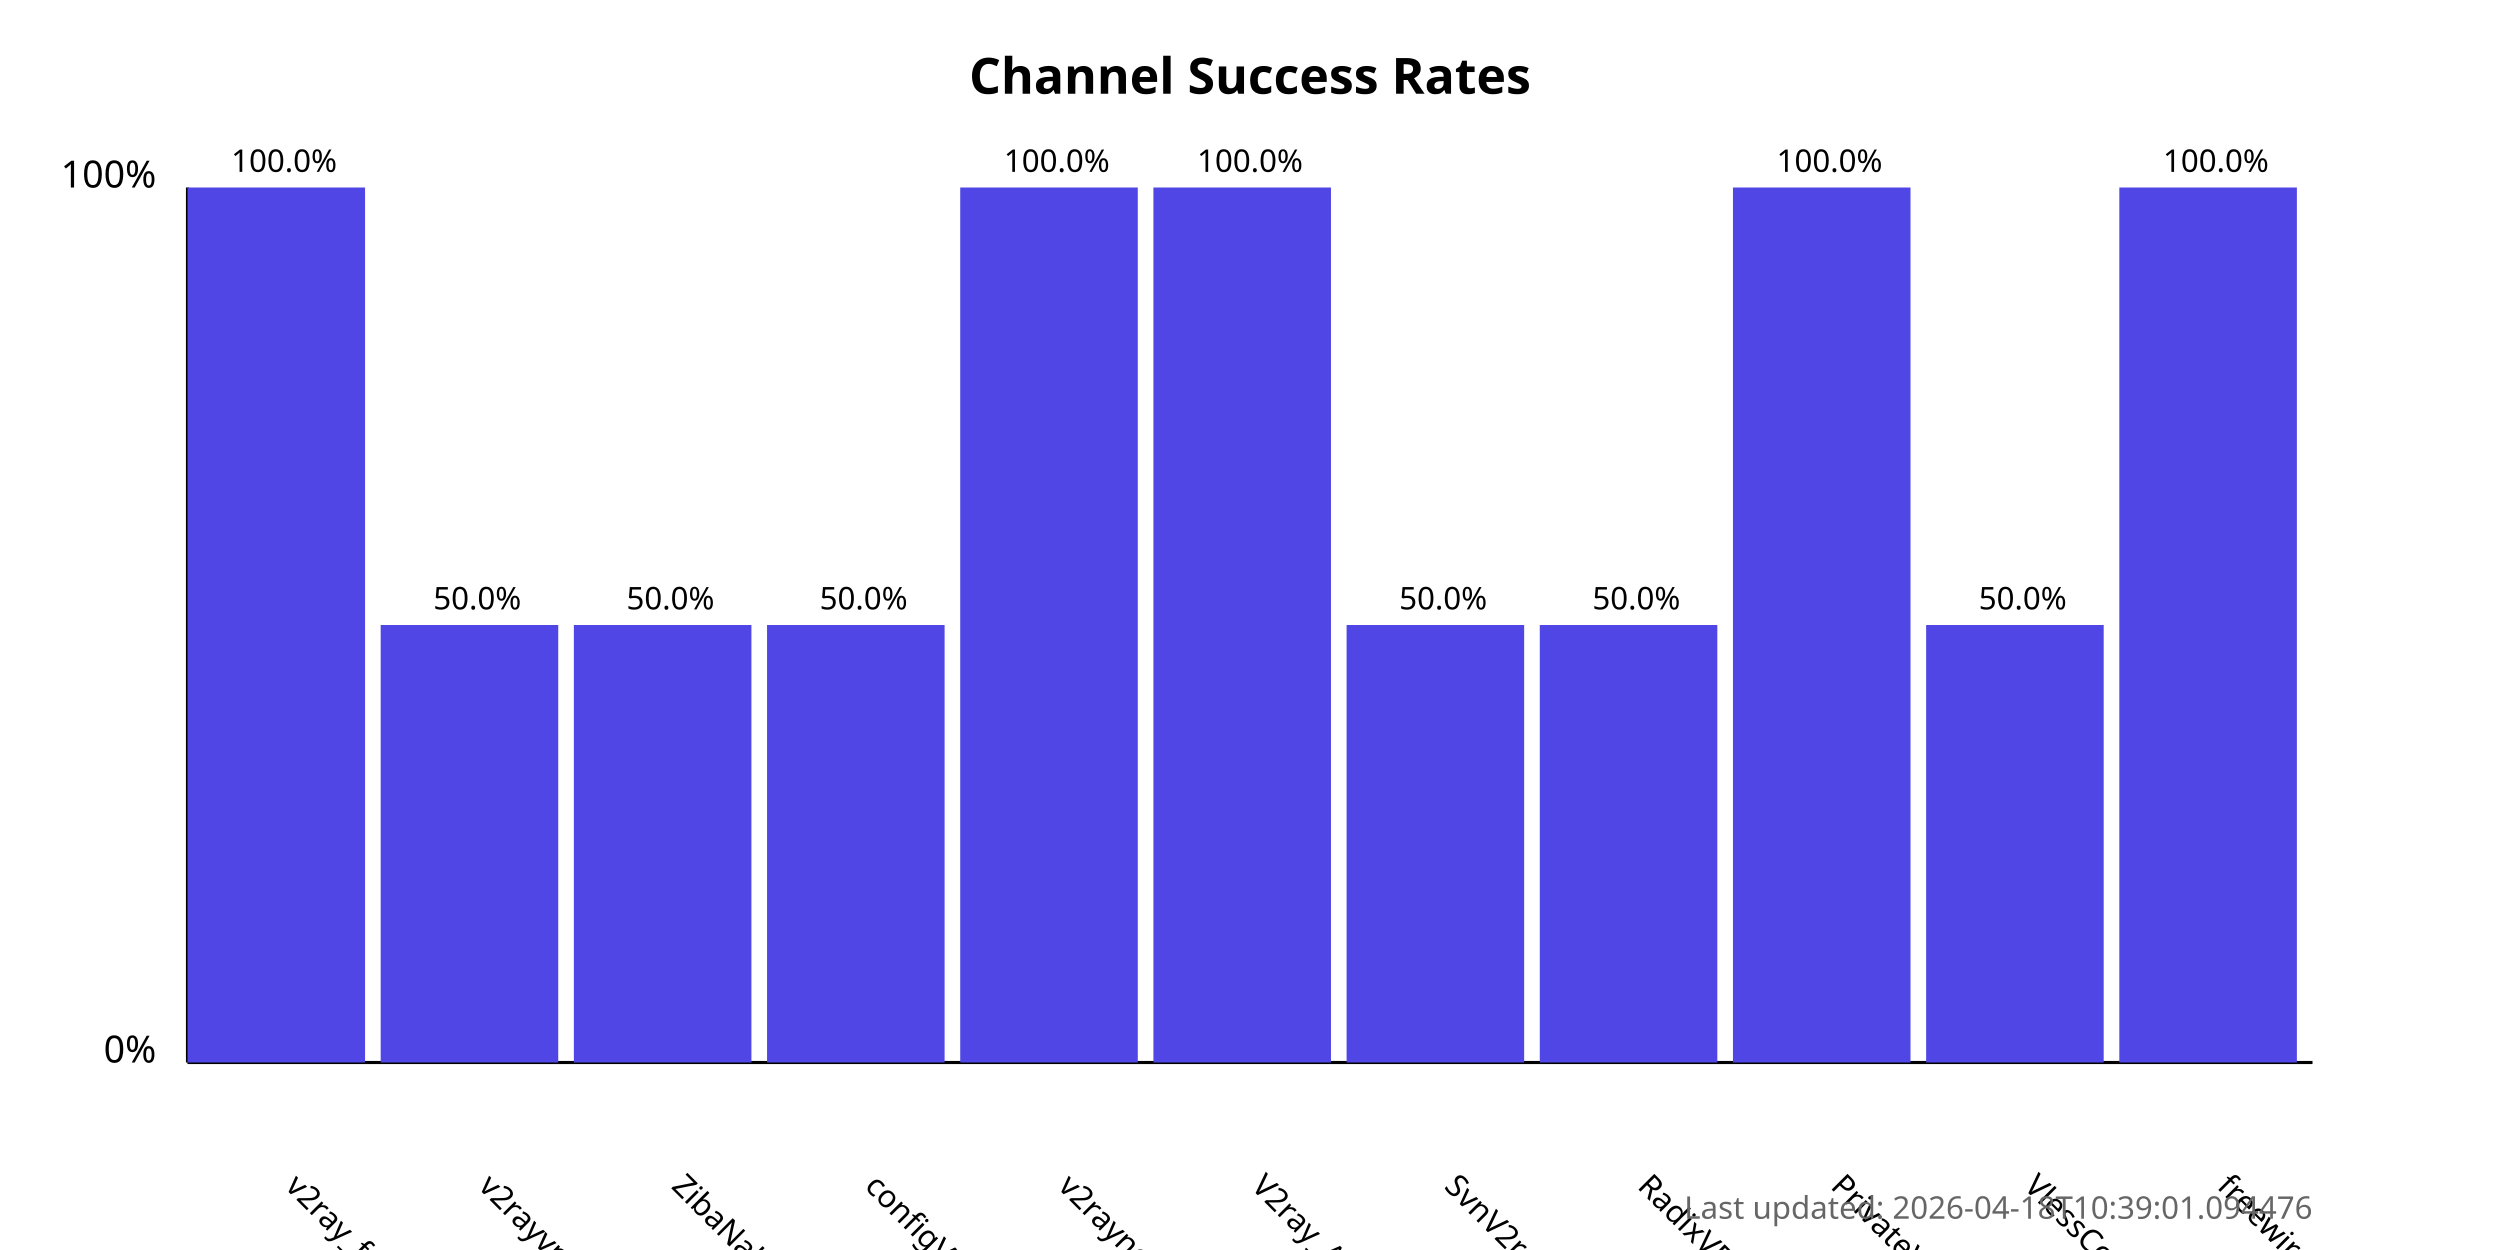
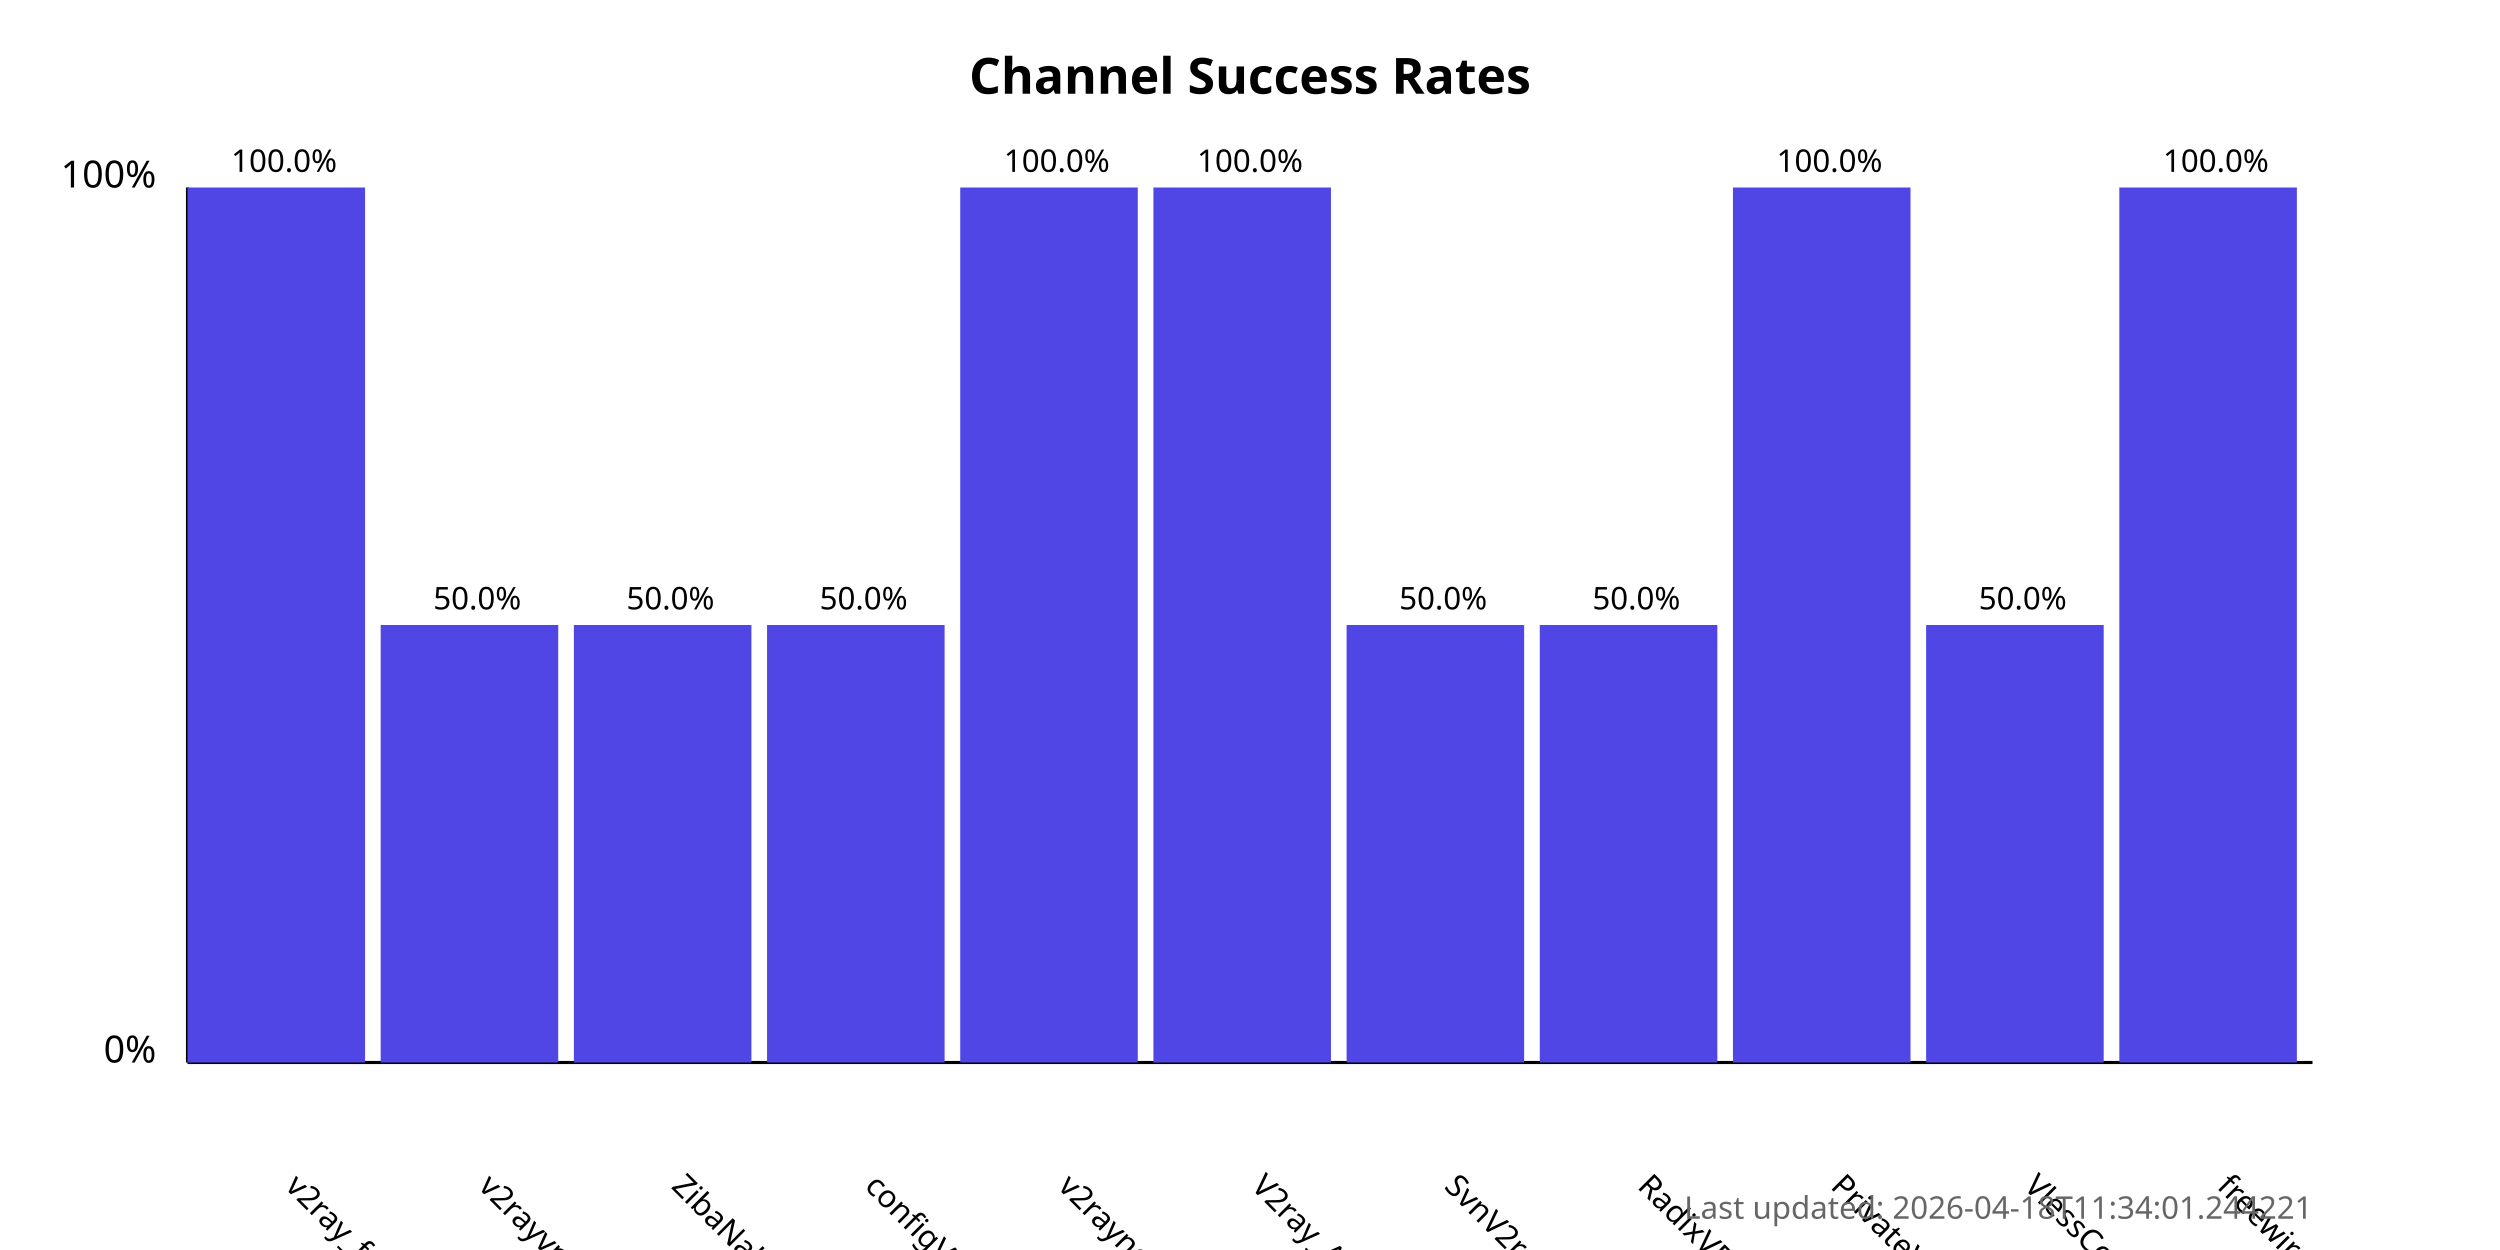
<svg xmlns="http://www.w3.org/2000/svg" width="800" height="400">
  <style>
            .chart-title { font: bold 16px sans-serif; }
            .axis-label { font: 12px sans-serif; }
            .tick-label { font: 10px sans-serif; }
            .bar { fill: #4f46e5; }
            .bar:hover { fill: #6366f1; }
            .timestamp { font: 10px sans-serif; fill: #666; }
        </style>
  <text x="400.0" y="30" text-anchor="middle" class="chart-title">
            Channel Success Rates
        </text>
  <line x1="60" y1="340" x2="60" y2="60" stroke="black" stroke-width="1" />
  <line x1="60" y1="340" x2="740" y2="340" stroke="black" stroke-width="1" />
  <text x="50" y="340" text-anchor="end" class="axis-label">0%</text>
  <text x="50" y="60" text-anchor="end" class="axis-label">100%</text>
  <g>
    <rect x="60" y="60.0" width="56.818" height="280.0" class="bar" />
    <text x="90.909" y="380" transform="rotate(45, 90.90909, 380)" text-anchor="start" class="tick-label">
                v2ray_free_conf
            </text>
    <text x="90.909" y="55.0" text-anchor="middle" class="tick-label">
                100.0%
            </text>
  </g>
  <g>
    <rect x="121.818" y="200.0" width="56.818" height="140.0" class="bar" />
    <text x="152.727" y="380" transform="rotate(45, 152.7273, 380)" text-anchor="start" class="tick-label">
                v2rayvpno
            </text>
    <text x="152.727" y="195.0" text-anchor="middle" class="tick-label">
                50.0%
            </text>
  </g>
  <g>
    <rect x="183.636" y="200.0" width="56.818" height="140.0" class="bar" />
    <text x="214.545" y="380" transform="rotate(45, 214.5455, 380)" text-anchor="start" class="tick-label">
                ZibaNabz
            </text>
    <text x="214.545" y="195.0" text-anchor="middle" class="tick-label">
                50.0%
            </text>
  </g>
  <g>
    <rect x="245.455" y="200.0" width="56.818" height="140.0" class="bar" />
    <text x="276.364" y="380" transform="rotate(45, 276.3636, 380)" text-anchor="start" class="tick-label">
                configV2rayForFree
            </text>
    <text x="276.364" y="195.0" text-anchor="middle" class="tick-label">
                50.0%
            </text>
  </g>
  <g>
    <rect x="307.273" y="60.0" width="56.818" height="280.0" class="bar" />
    <text x="338.182" y="380" transform="rotate(45, 338.1818, 380)" text-anchor="start" class="tick-label">
                v2rayngvpn
            </text>
    <text x="338.182" y="55.0" text-anchor="middle" class="tick-label">
                100.0%
            </text>
  </g>
  <g>
    <rect x="369.091" y="60.0" width="56.818" height="280.0" class="bar" />
    <text x="400.0" y="380" transform="rotate(45, 400.0, 380)" text-anchor="start" class="tick-label">
                V2ray_Alpha
            </text>
    <text x="400.0" y="55.0" text-anchor="middle" class="tick-label">
                100.0%
            </text>
  </g>
  <g>
    <rect x="430.909" y="200.0" width="56.818" height="140.0" class="bar" />
    <text x="461.818" y="380" transform="rotate(45, 461.8182, 380)" text-anchor="start" class="tick-label">
                SvnV2ray
            </text>
    <text x="461.818" y="195.0" text-anchor="middle" class="tick-label">
                50.0%
            </text>
  </g>
  <g>
    <rect x="492.727" y="200.0" width="56.818" height="140.0" class="bar" />
    <text x="523.636" y="380" transform="rotate(45, 523.6364, 380)" text-anchor="start" class="tick-label">
                RadixVPN
            </text>
    <text x="523.636" y="195.0" text-anchor="middle" class="tick-label">
                50.0%
            </text>
  </g>
  <g>
    <rect x="554.545" y="60.0" width="56.818" height="280.0" class="bar" />
    <text x="585.455" y="380" transform="rotate(45, 585.4545, 380)" text-anchor="start" class="tick-label">
                PrivateVPNs
            </text>
    <text x="585.455" y="55.0" text-anchor="middle" class="tick-label">
                100.0%
            </text>
  </g>
  <g>
    <rect x="616.364" y="200.0" width="56.818" height="140.0" class="bar" />
    <text x="647.273" y="380" transform="rotate(45, 647.2727, 380)" text-anchor="start" class="tick-label">
                VlessConfig
            </text>
    <text x="647.273" y="195.0" text-anchor="middle" class="tick-label">
                50.0%
            </text>
  </g>
  <g>
    <rect x="678.182" y="60.0" width="56.818" height="280.0" class="bar" />
    <text x="709.091" y="380" transform="rotate(45, 709.0909, 380)" text-anchor="start" class="tick-label">
                freewireguard
            </text>
    <text x="709.091" y="55.0" text-anchor="middle" class="tick-label">
                100.0%
            </text>
  </g>
  <text x="740" y="390" text-anchor="end" class="timestamp">
-             Last updated: 2026-04-18T10:39:01.094476
+             Last updated: 2026-04-18T11:34:01.244221
        </text>
</svg>
